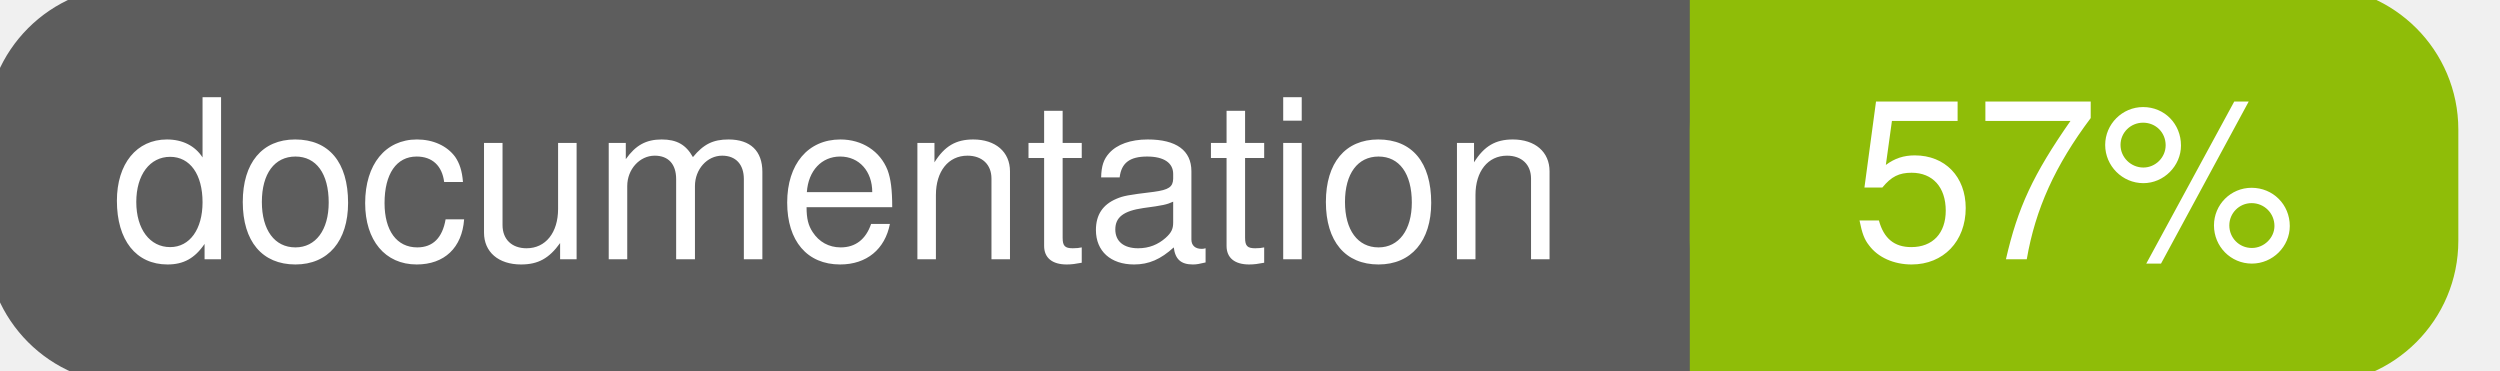
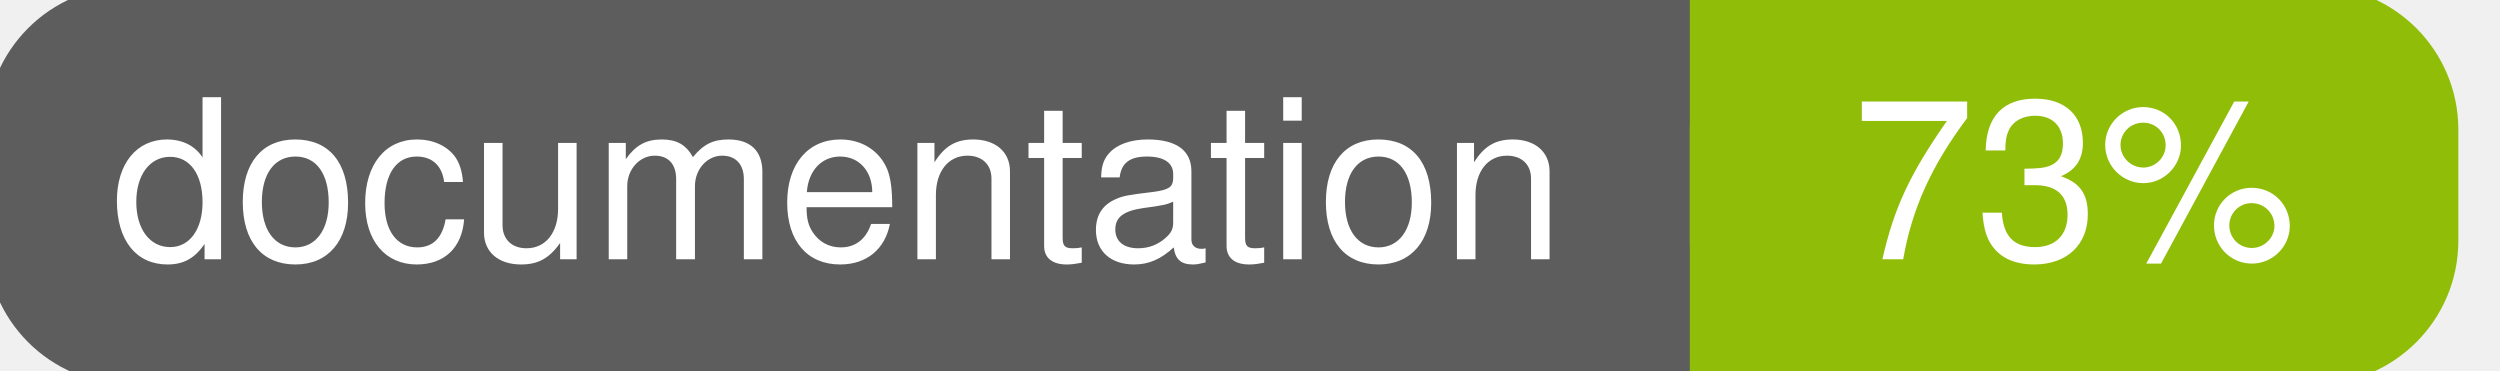
<svg xmlns="http://www.w3.org/2000/svg" width="135" height="20">
  <g>
    <rect id="svg_1" height="20" width="130" y="0" x="0" stroke-width="1.5" stroke="#5d5d5d" fill="#5d5d5d" rx="7" ry="7" />
    <rect id="svg_2" height="20" width="40" y="0" x="92" stroke-width="1.5" stroke="#8fbd08" fill="#8fbd08" rx="7" ry="7" />
    <rect id="svg_3" height="20" width="22" y="0" x="92" stroke-width="1.5" stroke="#8fbd08" fill="#8fbd08" />
    <text xml:space="preserve" text-anchor="start" font-family="Helvetica, Arial, sans-serif" font-size="12" id="svg_4" y="14" x="6" stroke-width="0" stroke="#5d5d5d" fill="#ffffff">documentation</text>
-     <text xml:space="preserve" text-anchor="middle" font-family="Helvetica, Arial, sans-serif" font-size="12" id="svg_5" y="14" x="112" stroke-width="0" stroke="#5d5d5d" fill="#ffffff" style="text-anchor: middle">57%</text>
+     <text xml:space="preserve" text-anchor="middle" font-family="Helvetica, Arial, sans-serif" font-size="12" id="svg_5" y="14" x="112" stroke-width="0" stroke="#5d5d5d" fill="#ffffff" style="text-anchor: middle">73%</text>
  </g>
</svg>
